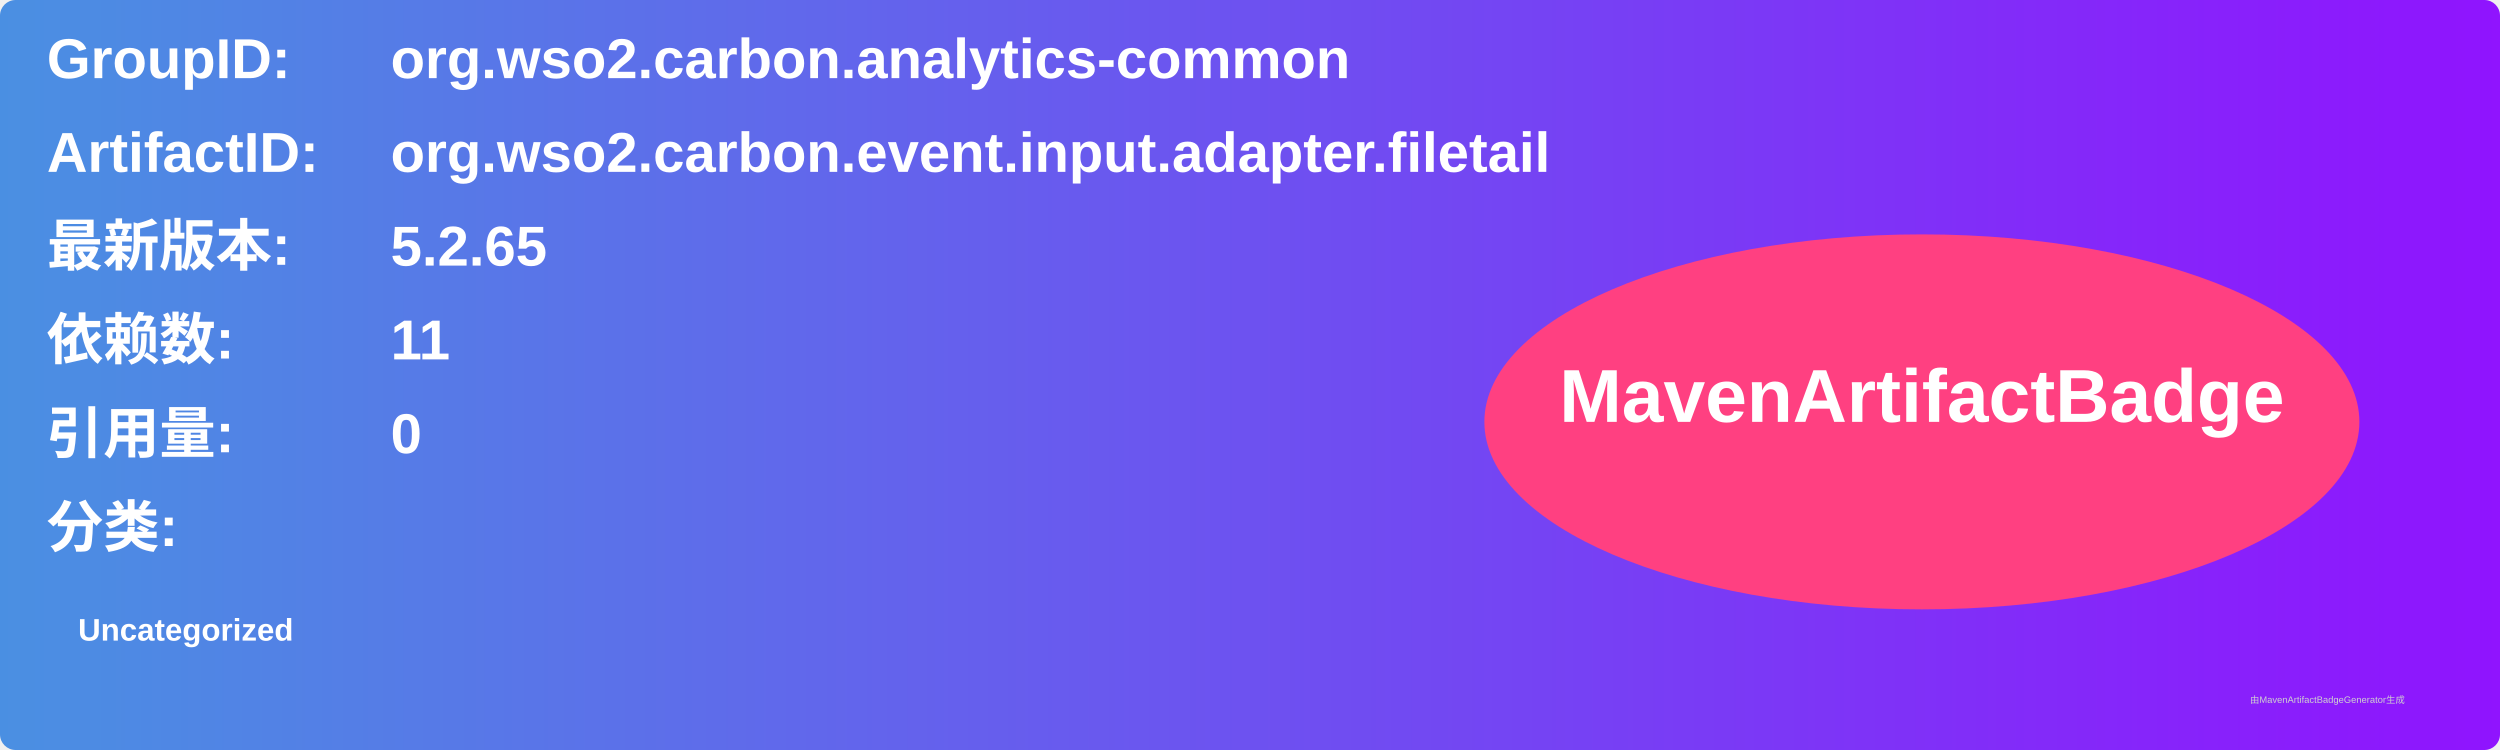
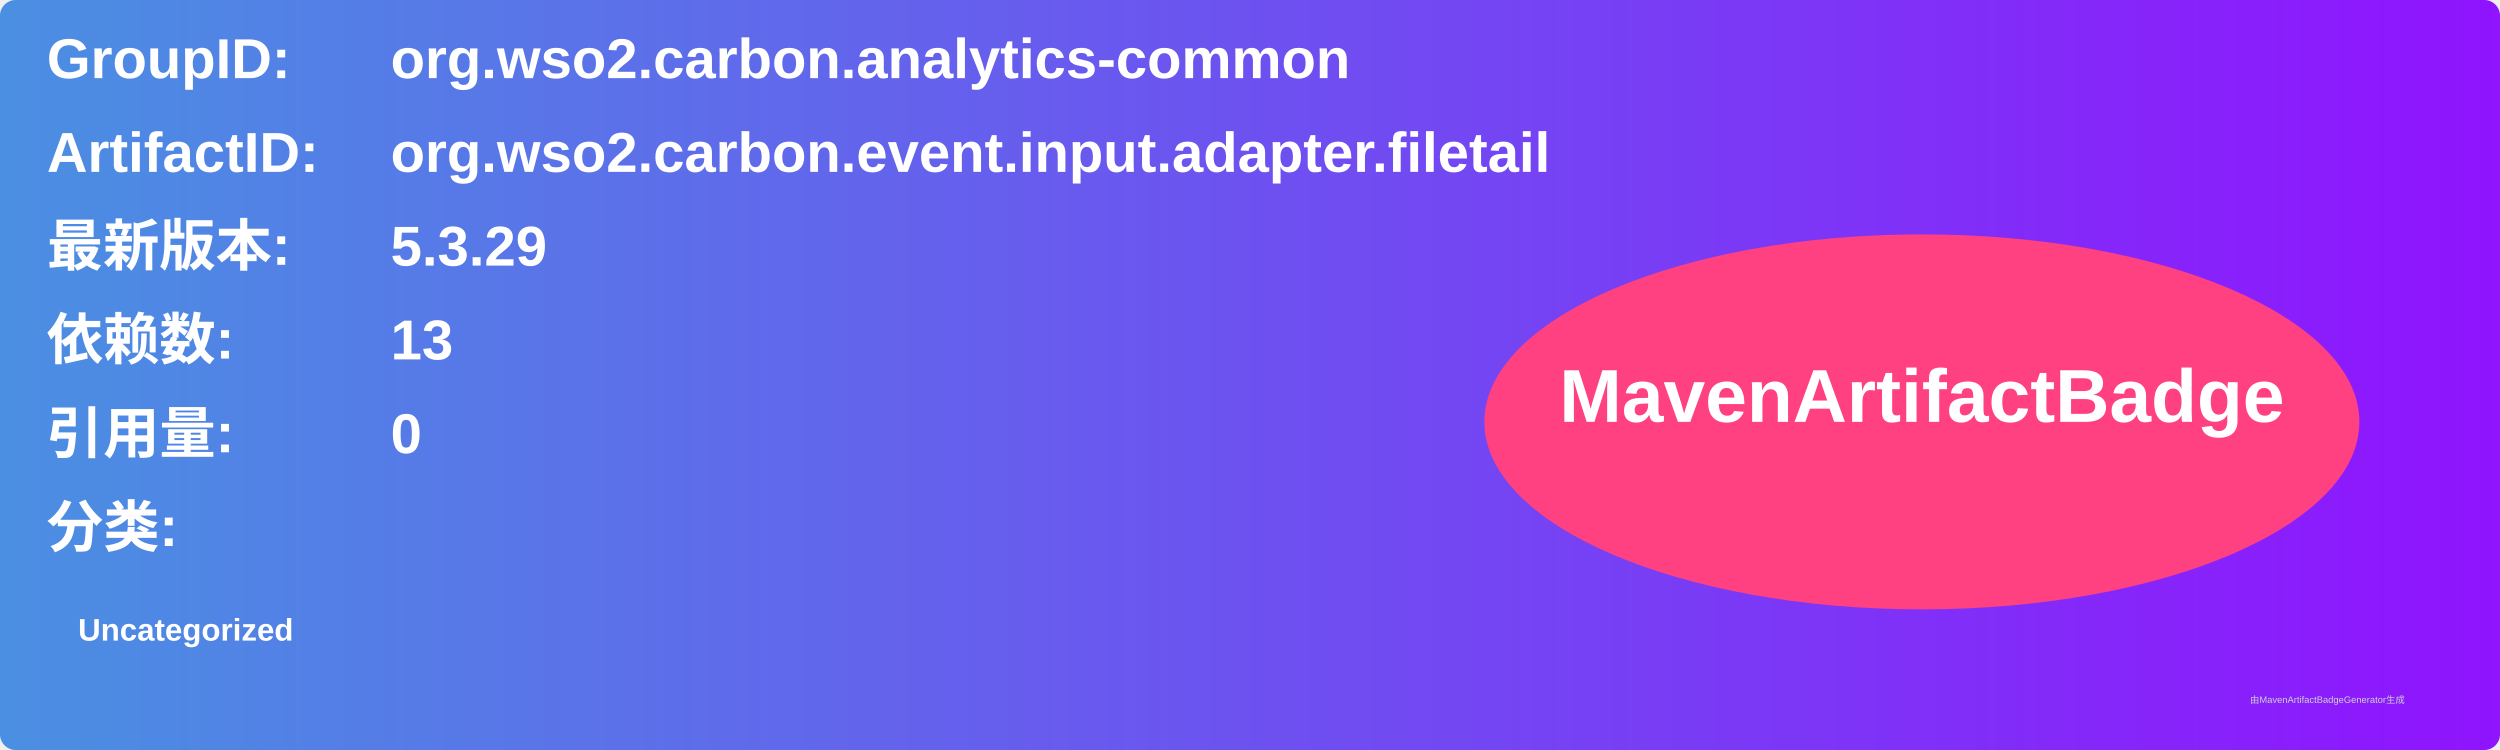
<svg xmlns="http://www.w3.org/2000/svg" width="800" height="240" viewBox="0 0 800 240">
  <linearGradient id="grad" x1="0%" y1="0%" x2="100%" y2="0%">
    <stop offset="0%" stop-color="#4a90e2" />
    <stop offset="100%" stop-color="#9013fe" />
  </linearGradient>
  <rect width="100%" height="100%" rx="5" ry="5" fill="url(#grad)" />
  <g transform="translate(15, 15)">
    <text x="0" y="10" font-family="Arial" font-size="18" fill="white" font-weight="bold" width="260">GroupID:</text>
    <text x="110" y="10" font-family="Arial" font-size="18" fill="white" font-weight="bold" width="460">org.wso2.carbon.analytics-common</text>
    <text x="0" y="40" font-family="Arial" font-size="18" fill="white" font-weight="bold" width="260">ArtifactID:</text>
    <text x="110" y="40" font-family="Arial" font-size="18" fill="white" font-weight="bold" width="460">org.wso2.carbon.event.input.adapter.filetail</text>
    <text x="0" y="70" font-family="Arial" font-size="18" fill="white" font-weight="bold">最新版本:</text>
    <text x="110" y="70" font-family="Arial" font-size="18" fill="white" font-weight="bold">
-       <tspan font-weight="bold">5.2.65</tspan>
+       <tspan font-weight="bold">5.3.29</tspan>
    </text>
    <text x="0" y="100" font-family="Arial" font-size="18" fill="white" font-weight="bold">依赖数: </text>
    <text x="110" y="100" font-family="Arial" font-size="18" fill="white">
-       <tspan font-weight="bold">11</tspan>
+       <tspan font-weight="bold">13</tspan>
    </text>
    <text x="0" y="130" font-family="Arial" font-size="18" fill="white" font-weight="bold">引用量: </text>
    <text x="110" y="130" font-family="Arial" font-size="18" fill="white">
      <tspan font-weight="bold">0</tspan>
    </text>
    <text x="0" y="160" font-family="Arial" font-size="18" fill="white" font-weight="bold">分类:</text>
    <text x="10" y="190" font-family="Arial" font-size="10" fill="white">
      <tspan font-weight="bold">Uncategorized</tspan>
    </text>
    <ellipse cx="600" cy="120" rx="140" ry="60" fill="#ff4081" />
    <text x="600" y="120" text-anchor="middle" font-family="Arial" font-size="24" fill="white" font-weight="bold">MavenArtifactBadge</text>
  </g>
  <text x="720" y="225" font-family="Arial" font-size="3" fill="#d0d0d0">由MavenArtifactBadgeGenerator生成</text>
</svg>
